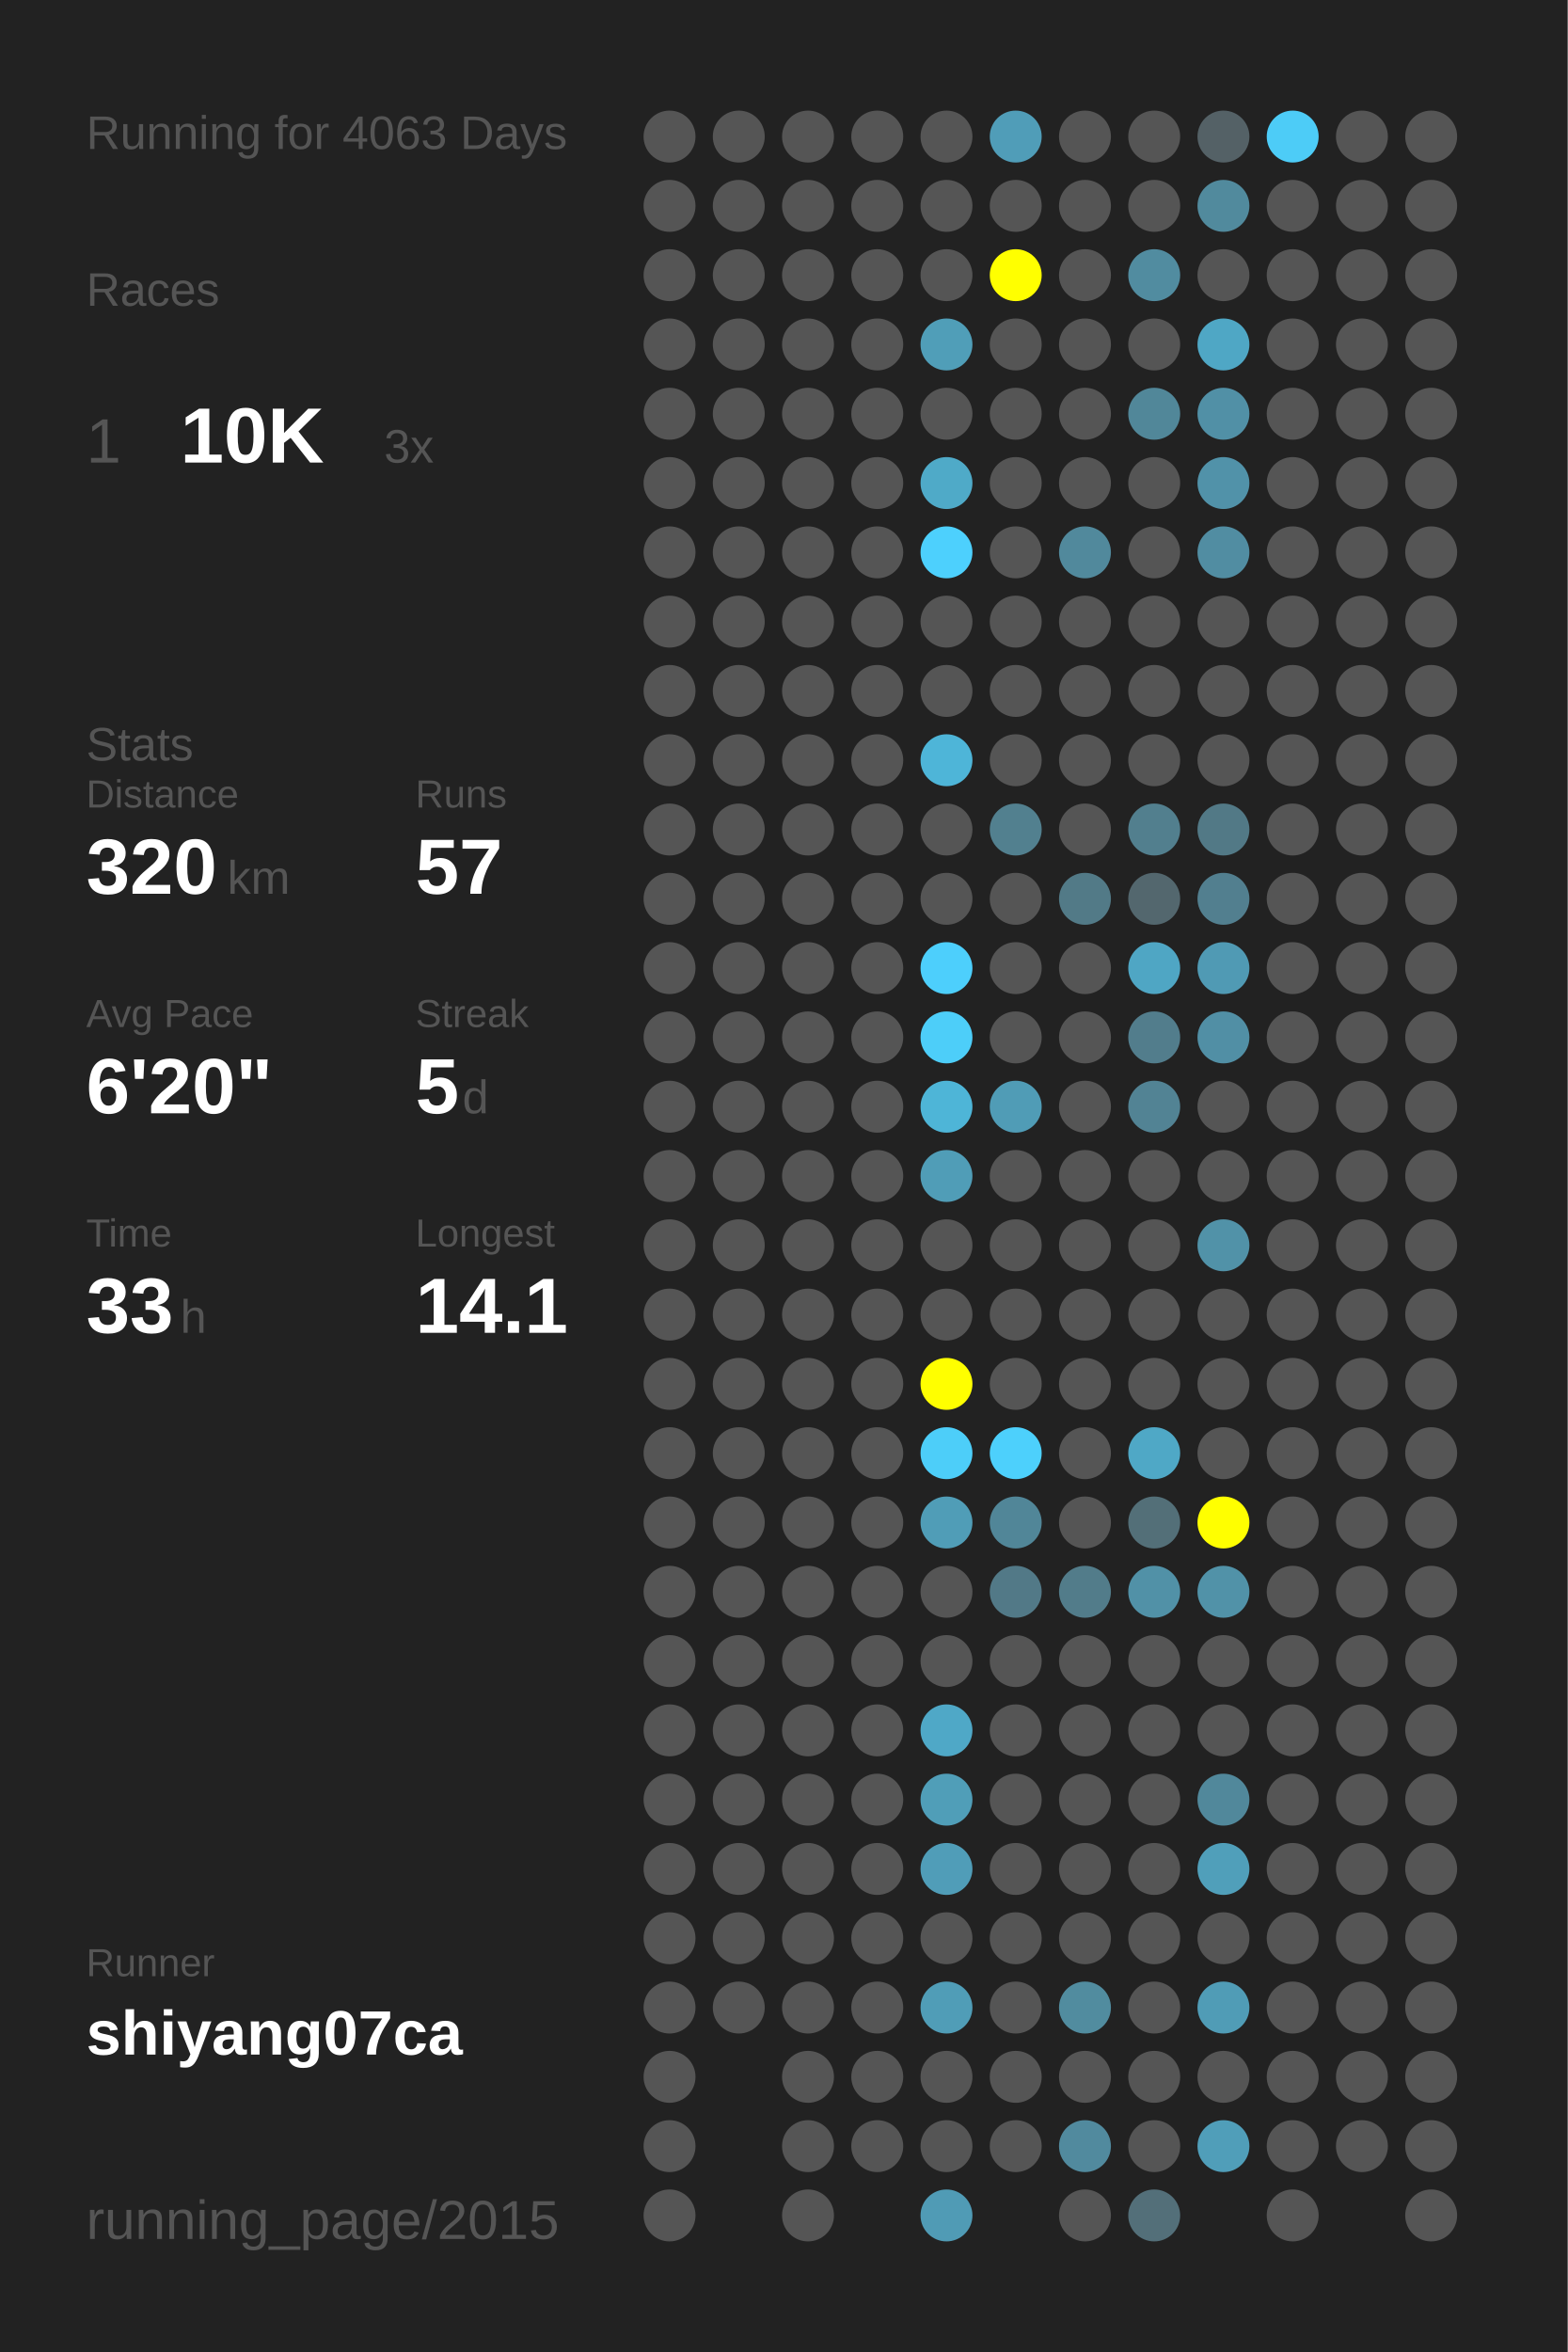
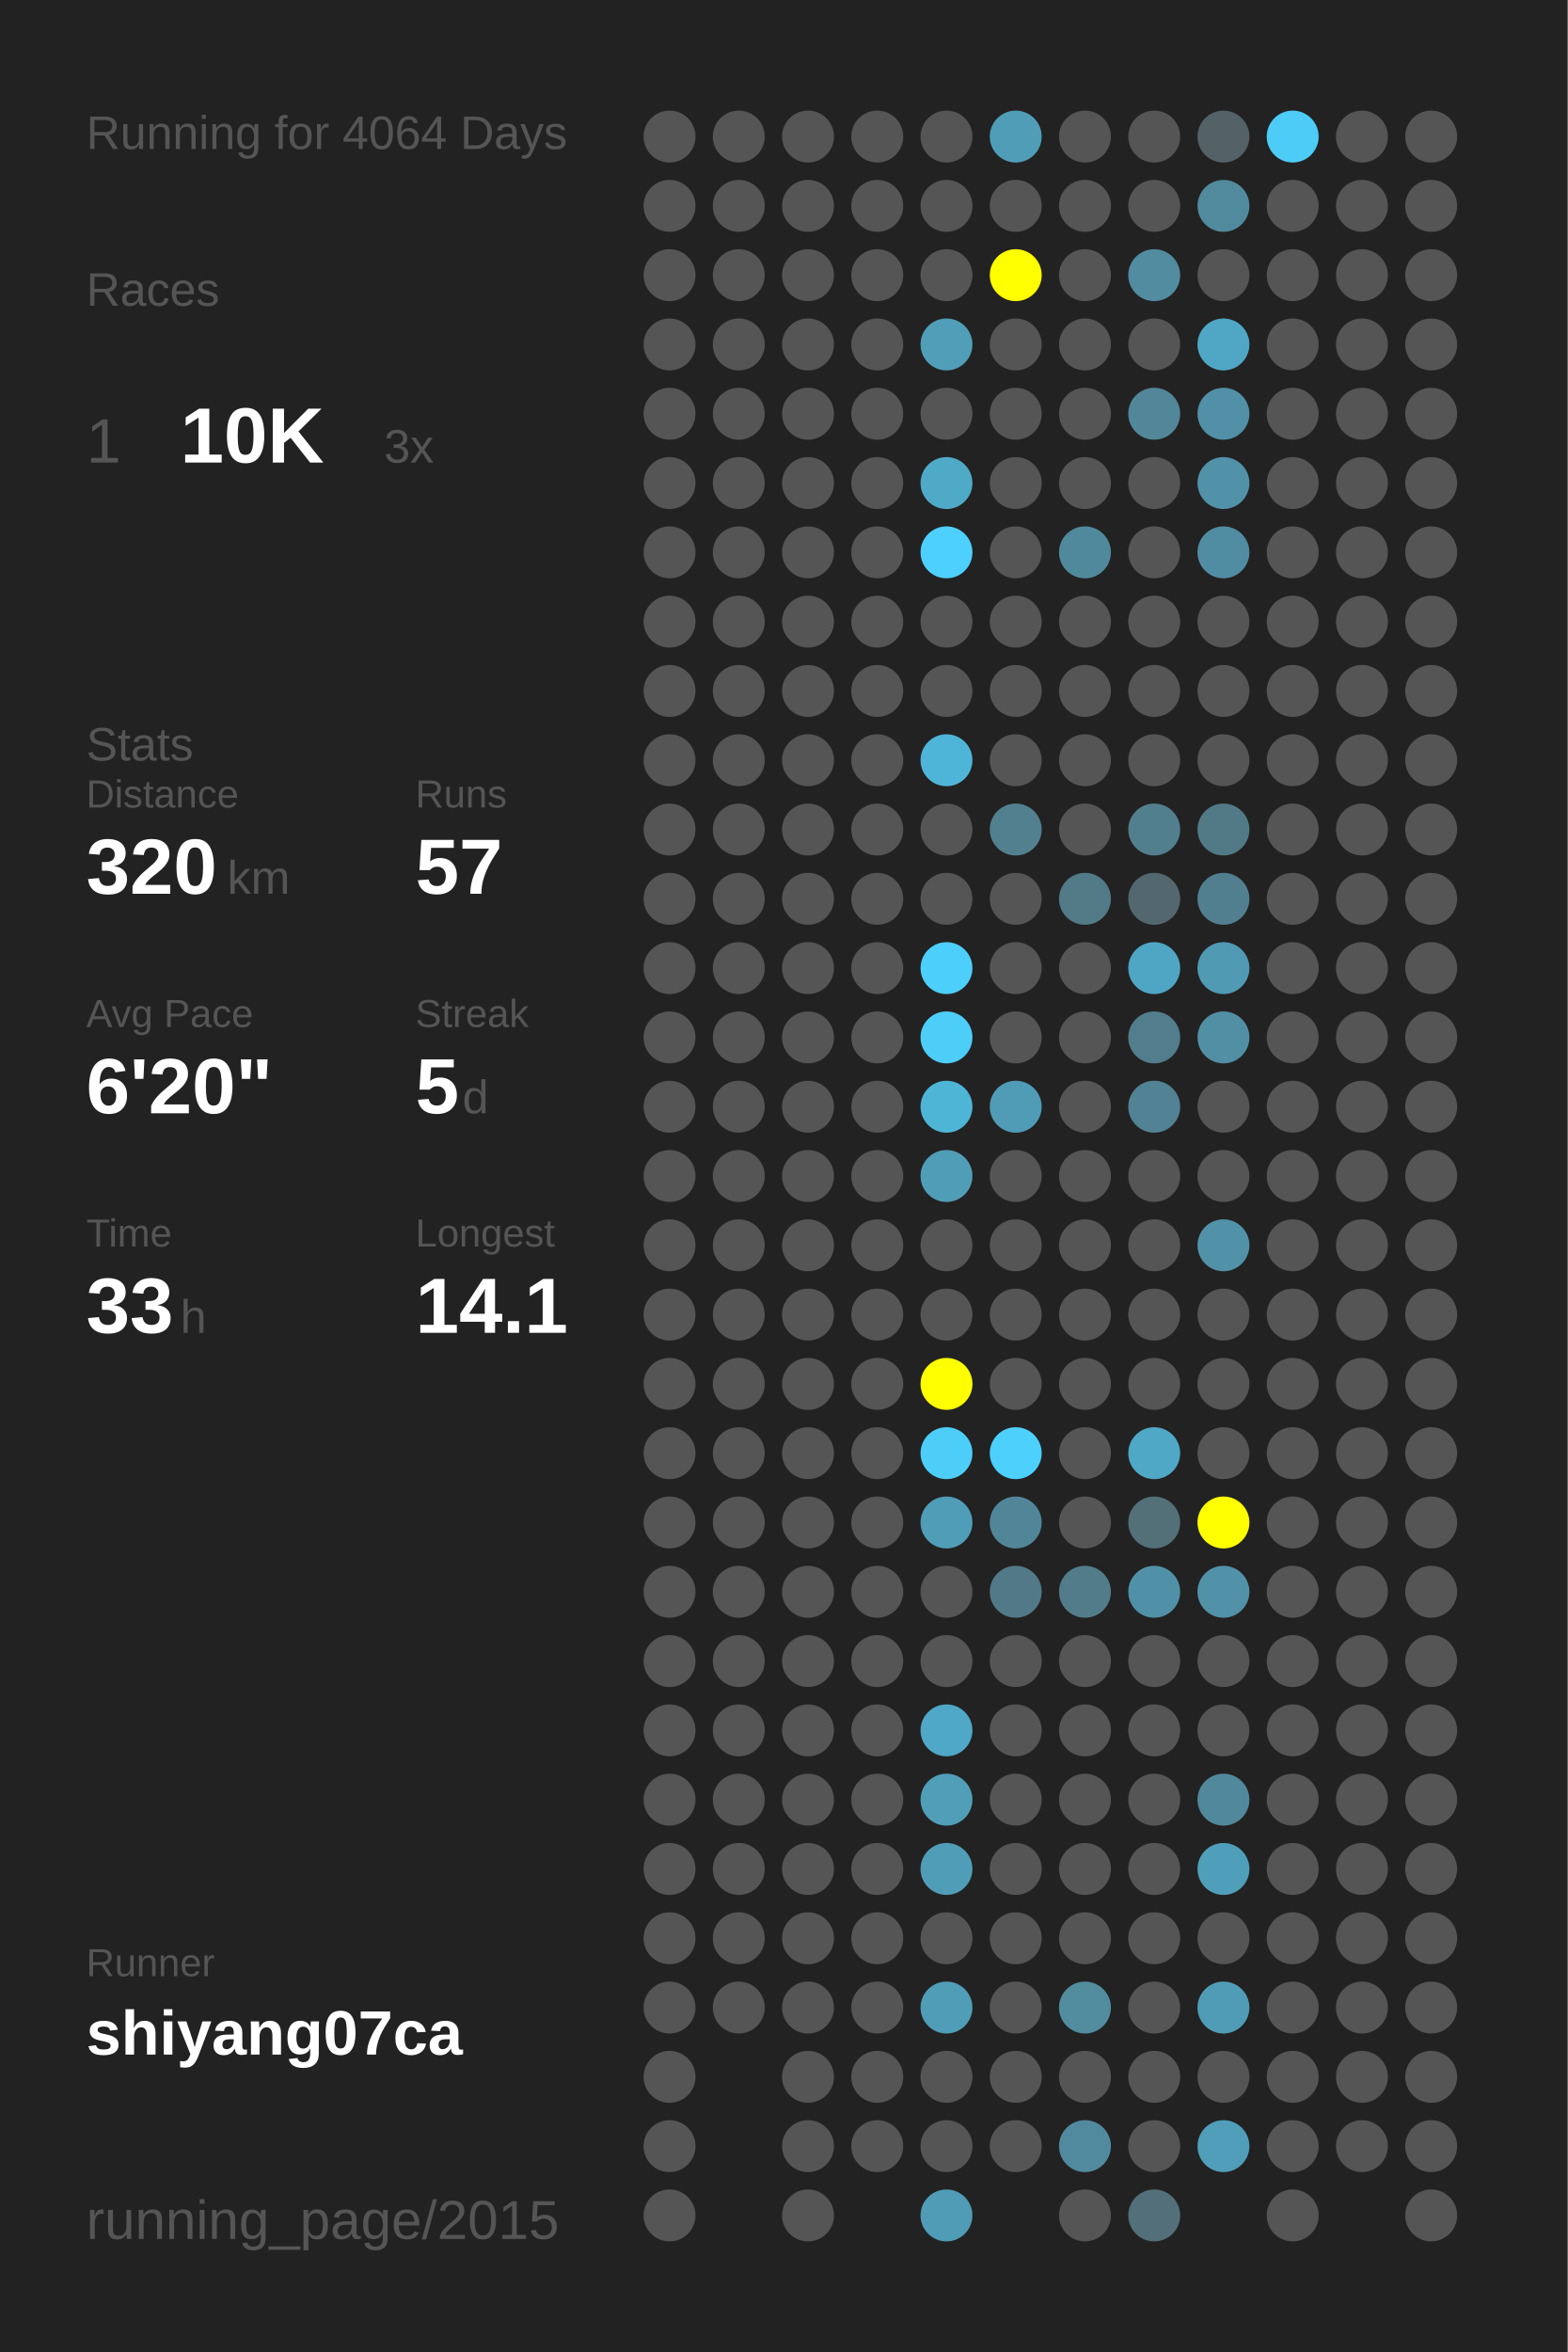
<svg xmlns="http://www.w3.org/2000/svg" baseProfile="full" height="300mm" version="1.1" viewBox="0,0,200,300" width="200mm">
  <defs />
  <rect fill="#222222" height="300" width="200" x="0" y="0" />
-   <text fill="#555555" style="font-size:6px; font-family:Arial;" x="11" y="19">Running for 4063 Days</text>
+   <text fill="#555555" style="font-size:6px; font-family:Arial;" x="11" y="19">Running for 4064 Days</text>
  <text fill="#555555" style="font-size:6px; font-family:Arial;" x="11" y="39">Races</text>
  <text fill="#555555" style="font-size:8px; font-family:Arial;" x="11" y="59">1</text>
  <text fill="#FFFFFF" style="font-size:10px; font-family:Arial; font-weight:bold;" x="23" y="59">10K</text>
  <text fill="#555555" style="font-size:6px; font-family:Arial;" x="49" y="59">3x</text>
  <text fill="#555555" style="font-size:6px; font-family:Arial;" x="11" y="97">Stats</text>
  <text fill="#555555" style="font-size:5px; font-family:Arial;" x="11" y="103">Distance</text>
  <text fill="#FFFFFF" style="font-size:10px; font-family:Arial; font-weight:bold;" x="11" y="114">320</text>
  <text fill="#555555" style="font-size:6px; font-family:Arial;" x="29" y="114">km</text>
  <text fill="#555555" style="font-size:5px; font-family:Arial;" x="53" y="103">Runs</text>
  <text fill="#FFFFFF" style="font-size:10px; font-family:Arial; font-weight:bold;" x="53" y="114">57</text>
  <text fill="#555555" style="font-size:5px; font-family:Arial;" x="11" y="131">Avg Pace</text>
  <text fill="#FFFFFF" style="font-size:10px; font-family:Arial; font-weight:bold;" x="11" y="142">6'20"</text>
  <text fill="#555555" style="font-size:5px; font-family:Arial;" x="53" y="131">Streak</text>
  <text fill="#FFFFFF" style="font-size:10px; font-family:Arial; font-weight:bold;" x="53" y="142">5</text>
  <text fill="#555555" style="font-size:6px; font-family:Arial;" x="59" y="142">d</text>
  <text fill="#555555" style="font-size:5px; font-family:Arial;" x="11" y="159">Time</text>
  <text fill="#FFFFFF" style="font-size:10px; font-family:Arial; font-weight:bold;" x="11" y="170">33</text>
  <text fill="#555555" style="font-size:6px; font-family:Arial;" x="23" y="170">h</text>
  <text fill="#555555" style="font-size:5px; font-family:Arial;" x="53" y="159">Longest</text>
  <text fill="#FFFFFF" style="font-size:10px; font-family:Arial; font-weight:bold;" x="53" y="170">14.1</text>
  <text fill="#555555" style="font-size:5px; font-family:Arial;" x="11" y="252.065">Runner</text>
  <text fill="#FFFFFF" style="font-size:8px; font-family:Arial; font-weight:bold;" x="11" y="262.065">shiyang07ca</text>
  <text fill="#555555" style="font-size:7px; font-family:Arial;" x="11" y="285.581">running_page/2015</text>
  <circle cx="85.417" cy="17.419" fill="#555555" r="3.312" />
  <circle cx="85.417" cy="26.258" fill="#555555" r="3.312" />
  <circle cx="85.417" cy="35.097" fill="#555555" r="3.312" />
  <circle cx="85.417" cy="43.935" fill="#555555" r="3.312" />
  <circle cx="85.417" cy="52.774" fill="#555555" r="3.312" />
  <circle cx="85.417" cy="61.613" fill="#555555" r="3.312" />
  <circle cx="85.417" cy="70.452" fill="#555555" r="3.312" />
  <circle cx="85.417" cy="79.29" fill="#555555" r="3.312" />
  <circle cx="85.417" cy="88.129" fill="#555555" r="3.312" />
  <circle cx="85.417" cy="96.968" fill="#555555" r="3.312" />
  <circle cx="85.417" cy="105.806" fill="#555555" r="3.312" />
  <circle cx="85.417" cy="114.645" fill="#555555" r="3.312" />
  <circle cx="85.417" cy="123.484" fill="#555555" r="3.312" />
  <circle cx="85.417" cy="132.323" fill="#555555" r="3.312" />
  <circle cx="85.417" cy="141.161" fill="#555555" r="3.312" />
  <circle cx="85.417" cy="150" fill="#555555" r="3.312" />
  <circle cx="85.417" cy="158.839" fill="#555555" r="3.312" />
  <circle cx="85.417" cy="167.677" fill="#555555" r="3.312" />
  <circle cx="85.417" cy="176.516" fill="#555555" r="3.312" />
  <circle cx="85.417" cy="185.355" fill="#555555" r="3.312" />
  <circle cx="85.417" cy="194.194" fill="#555555" r="3.312" />
  <circle cx="85.417" cy="203.032" fill="#555555" r="3.312" />
  <circle cx="85.417" cy="211.871" fill="#555555" r="3.312" />
  <circle cx="85.417" cy="220.71" fill="#555555" r="3.312" />
  <circle cx="85.417" cy="229.548" fill="#555555" r="3.312" />
  <circle cx="85.417" cy="238.387" fill="#555555" r="3.312" />
  <circle cx="85.417" cy="247.226" fill="#555555" r="3.312" />
  <circle cx="85.417" cy="256.065" fill="#555555" r="3.312" />
  <circle cx="85.417" cy="264.903" fill="#555555" r="3.312" />
  <circle cx="85.417" cy="273.742" fill="#555555" r="3.312" />
  <circle cx="85.417" cy="282.581" fill="#555555" r="3.312" />
  <circle cx="94.25" cy="17.419" fill="#555555" r="3.312" />
  <circle cx="94.25" cy="26.258" fill="#555555" r="3.312" />
  <circle cx="94.25" cy="35.097" fill="#555555" r="3.312" />
  <circle cx="94.25" cy="43.935" fill="#555555" r="3.312" />
  <circle cx="94.25" cy="52.774" fill="#555555" r="3.312" />
  <circle cx="94.25" cy="61.613" fill="#555555" r="3.312" />
  <circle cx="94.25" cy="70.452" fill="#555555" r="3.312" />
  <circle cx="94.25" cy="79.29" fill="#555555" r="3.312" />
  <circle cx="94.25" cy="88.129" fill="#555555" r="3.312" />
  <circle cx="94.25" cy="96.968" fill="#555555" r="3.312" />
  <circle cx="94.25" cy="105.806" fill="#555555" r="3.312" />
  <circle cx="94.25" cy="114.645" fill="#555555" r="3.312" />
  <circle cx="94.25" cy="123.484" fill="#555555" r="3.312" />
  <circle cx="94.25" cy="132.323" fill="#555555" r="3.312" />
  <circle cx="94.25" cy="141.161" fill="#555555" r="3.312" />
  <circle cx="94.25" cy="150" fill="#555555" r="3.312" />
  <circle cx="94.25" cy="158.839" fill="#555555" r="3.312" />
  <circle cx="94.25" cy="167.677" fill="#555555" r="3.312" />
  <circle cx="94.25" cy="176.516" fill="#555555" r="3.312" />
  <circle cx="94.25" cy="185.355" fill="#555555" r="3.312" />
  <circle cx="94.25" cy="194.194" fill="#555555" r="3.312" />
  <circle cx="94.25" cy="203.032" fill="#555555" r="3.312" />
  <circle cx="94.25" cy="211.871" fill="#555555" r="3.312" />
  <circle cx="94.25" cy="220.71" fill="#555555" r="3.312" />
  <circle cx="94.25" cy="229.548" fill="#555555" r="3.312" />
  <circle cx="94.25" cy="238.387" fill="#555555" r="3.312" />
  <circle cx="94.25" cy="247.226" fill="#555555" r="3.312" />
  <circle cx="94.25" cy="256.065" fill="#555555" r="3.312" />
  <circle cx="103.083" cy="17.419" fill="#555555" r="3.312" />
  <circle cx="103.083" cy="26.258" fill="#555555" r="3.312" />
  <circle cx="103.083" cy="35.097" fill="#555555" r="3.312" />
  <circle cx="103.083" cy="43.935" fill="#555555" r="3.312" />
  <circle cx="103.083" cy="52.774" fill="#555555" r="3.312" />
  <circle cx="103.083" cy="61.613" fill="#555555" r="3.312" />
  <circle cx="103.083" cy="70.452" fill="#555555" r="3.312" />
  <circle cx="103.083" cy="79.29" fill="#555555" r="3.312" />
  <circle cx="103.083" cy="88.129" fill="#555555" r="3.312" />
  <circle cx="103.083" cy="96.968" fill="#555555" r="3.312" />
  <circle cx="103.083" cy="105.806" fill="#555555" r="3.312" />
  <circle cx="103.083" cy="114.645" fill="#555555" r="3.312" />
  <circle cx="103.083" cy="123.484" fill="#555555" r="3.312" />
  <circle cx="103.083" cy="132.323" fill="#555555" r="3.312" />
  <circle cx="103.083" cy="141.161" fill="#555555" r="3.312" />
  <circle cx="103.083" cy="150" fill="#555555" r="3.312" />
  <circle cx="103.083" cy="158.839" fill="#555555" r="3.312" />
  <circle cx="103.083" cy="167.677" fill="#555555" r="3.312" />
  <circle cx="103.083" cy="176.516" fill="#555555" r="3.312" />
  <circle cx="103.083" cy="185.355" fill="#555555" r="3.312" />
  <circle cx="103.083" cy="194.194" fill="#555555" r="3.312" />
  <circle cx="103.083" cy="203.032" fill="#555555" r="3.312" />
  <circle cx="103.083" cy="211.871" fill="#555555" r="3.312" />
  <circle cx="103.083" cy="220.71" fill="#555555" r="3.312" />
  <circle cx="103.083" cy="229.548" fill="#555555" r="3.312" />
  <circle cx="103.083" cy="238.387" fill="#555555" r="3.312" />
  <circle cx="103.083" cy="247.226" fill="#555555" r="3.312" />
  <circle cx="103.083" cy="256.065" fill="#555555" r="3.312" />
  <circle cx="103.083" cy="264.903" fill="#555555" r="3.312" />
  <circle cx="103.083" cy="273.742" fill="#555555" r="3.312" />
  <circle cx="103.083" cy="282.581" fill="#555555" r="3.312" />
  <circle cx="111.917" cy="17.419" fill="#555555" r="3.312" />
  <circle cx="111.917" cy="26.258" fill="#555555" r="3.312" />
  <circle cx="111.917" cy="35.097" fill="#555555" r="3.312" />
  <circle cx="111.917" cy="43.935" fill="#555555" r="3.312" />
  <circle cx="111.917" cy="52.774" fill="#555555" r="3.312" />
  <circle cx="111.917" cy="61.613" fill="#555555" r="3.312" />
  <circle cx="111.917" cy="70.452" fill="#555555" r="3.312" />
  <circle cx="111.917" cy="79.29" fill="#555555" r="3.312" />
  <circle cx="111.917" cy="88.129" fill="#555555" r="3.312" />
  <circle cx="111.917" cy="96.968" fill="#555555" r="3.312" />
  <circle cx="111.917" cy="105.806" fill="#555555" r="3.312" />
  <circle cx="111.917" cy="114.645" fill="#555555" r="3.312" />
  <circle cx="111.917" cy="123.484" fill="#555555" r="3.312" />
  <circle cx="111.917" cy="132.323" fill="#555555" r="3.312" />
  <circle cx="111.917" cy="141.161" fill="#555555" r="3.312" />
  <circle cx="111.917" cy="150" fill="#555555" r="3.312" />
  <circle cx="111.917" cy="158.839" fill="#555555" r="3.312" />
  <circle cx="111.917" cy="167.677" fill="#555555" r="3.312" />
  <circle cx="111.917" cy="176.516" fill="#555555" r="3.312" />
  <circle cx="111.917" cy="185.355" fill="#555555" r="3.312" />
  <circle cx="111.917" cy="194.194" fill="#555555" r="3.312" />
  <circle cx="111.917" cy="203.032" fill="#555555" r="3.312" />
  <circle cx="111.917" cy="211.871" fill="#555555" r="3.312" />
  <circle cx="111.917" cy="220.71" fill="#555555" r="3.312" />
  <circle cx="111.917" cy="229.548" fill="#555555" r="3.312" />
  <circle cx="111.917" cy="238.387" fill="#555555" r="3.312" />
  <circle cx="111.917" cy="247.226" fill="#555555" r="3.312" />
  <circle cx="111.917" cy="256.065" fill="#555555" r="3.312" />
  <circle cx="111.917" cy="264.903" fill="#555555" r="3.312" />
  <circle cx="111.917" cy="273.742" fill="#555555" r="3.312" />
  <circle cx="120.75" cy="17.419" fill="#555555" r="3.312" />
  <circle cx="120.75" cy="26.258" fill="#555555" r="3.312" />
  <circle cx="120.75" cy="35.097" fill="#555555" r="3.312" />
  <circle cx="120.75" cy="43.935" fill="#509eb8" r="3.312" />
  <circle cx="120.75" cy="52.774" fill="#555555" r="3.312" />
  <circle cx="120.75" cy="61.613" fill="#4faac8" r="3.312" />
  <circle cx="120.75" cy="70.452" fill="#4dd0fd" r="3.312" />
  <circle cx="120.75" cy="79.29" fill="#555555" r="3.312" />
  <circle cx="120.75" cy="88.129" fill="#555555" r="3.312" />
  <circle cx="120.75" cy="96.968" fill="#4eb5d8" r="3.312" />
  <circle cx="120.75" cy="105.806" fill="#555555" r="3.312" />
  <circle cx="120.75" cy="114.645" fill="#555555" r="3.312" />
  <circle cx="120.75" cy="123.484" fill="#4dcffc" r="3.312" />
  <circle cx="120.75" cy="132.323" fill="#4dcef9" r="3.312" />
  <circle cx="120.75" cy="141.161" fill="#4eb5d7" r="3.312" />
  <circle cx="120.75" cy="150" fill="#509db7" r="3.312" />
  <circle cx="120.75" cy="158.839" fill="#555555" r="3.312" />
  <circle cx="120.75" cy="167.677" fill="#555555" r="3.312" />
  <circle cx="120.75" cy="176.516" fill="#FFFF00" r="3.312" />
  <circle cx="120.75" cy="185.355" fill="#4dcef9" r="3.312" />
  <circle cx="120.75" cy="194.194" fill="#509db7" r="3.312" />
  <circle cx="120.75" cy="203.032" fill="#555555" r="3.312" />
  <circle cx="120.75" cy="211.871" fill="#555555" r="3.312" />
  <circle cx="120.75" cy="220.71" fill="#4fa8c7" r="3.312" />
  <circle cx="120.75" cy="229.548" fill="#509eb8" r="3.312" />
  <circle cx="120.75" cy="238.387" fill="#509db8" r="3.312" />
  <circle cx="120.75" cy="247.226" fill="#555555" r="3.312" />
  <circle cx="120.75" cy="256.065" fill="#509db7" r="3.312" />
  <circle cx="120.75" cy="264.903" fill="#555555" r="3.312" />
  <circle cx="120.75" cy="273.742" fill="#555555" r="3.312" />
  <circle cx="120.75" cy="282.581" fill="#509bb5" r="3.312" />
  <circle cx="129.583" cy="17.419" fill="#509db8" r="3.312" />
  <circle cx="129.583" cy="26.258" fill="#555555" r="3.312" />
  <circle cx="129.583" cy="35.097" fill="#FFFF00" r="3.312" />
  <circle cx="129.583" cy="43.935" fill="#555555" r="3.312" />
  <circle cx="129.583" cy="52.774" fill="#555555" r="3.312" />
  <circle cx="129.583" cy="61.613" fill="#555555" r="3.312" />
  <circle cx="129.583" cy="70.452" fill="#555555" r="3.312" />
  <circle cx="129.583" cy="79.29" fill="#555555" r="3.312" />
  <circle cx="129.583" cy="88.129" fill="#555555" r="3.312" />
  <circle cx="129.583" cy="96.968" fill="#555555" r="3.312" />
  <circle cx="129.583" cy="105.806" fill="#52808f" r="3.312" />
  <circle cx="129.583" cy="114.645" fill="#555555" r="3.312" />
  <circle cx="129.583" cy="123.484" fill="#555555" r="3.312" />
  <circle cx="129.583" cy="132.323" fill="#555555" r="3.312" />
  <circle cx="129.583" cy="141.161" fill="#509cb6" r="3.312" />
  <circle cx="129.583" cy="150" fill="#555555" r="3.312" />
  <circle cx="129.583" cy="158.839" fill="#555555" r="3.312" />
  <circle cx="129.583" cy="167.677" fill="#555555" r="3.312" />
  <circle cx="129.583" cy="176.516" fill="#555555" r="3.312" />
  <circle cx="129.583" cy="185.355" fill="#4dd0fc" r="3.312" />
  <circle cx="129.583" cy="194.194" fill="#518698" r="3.312" />
  <circle cx="129.583" cy="203.032" fill="#527987" r="3.312" />
  <circle cx="129.583" cy="211.871" fill="#555555" r="3.312" />
  <circle cx="129.583" cy="220.71" fill="#555555" r="3.312" />
  <circle cx="129.583" cy="229.548" fill="#555555" r="3.312" />
  <circle cx="129.583" cy="238.387" fill="#555555" r="3.312" />
  <circle cx="129.583" cy="247.226" fill="#555555" r="3.312" />
  <circle cx="129.583" cy="256.065" fill="#555555" r="3.312" />
  <circle cx="129.583" cy="264.903" fill="#555555" r="3.312" />
  <circle cx="129.583" cy="273.742" fill="#555555" r="3.312" />
  <circle cx="138.417" cy="17.419" fill="#555555" r="3.312" />
  <circle cx="138.417" cy="26.258" fill="#555555" r="3.312" />
  <circle cx="138.417" cy="35.097" fill="#555555" r="3.312" />
  <circle cx="138.417" cy="43.935" fill="#555555" r="3.312" />
  <circle cx="138.417" cy="52.774" fill="#555555" r="3.312" />
  <circle cx="138.417" cy="61.613" fill="#555555" r="3.312" />
  <circle cx="138.417" cy="70.452" fill="#51899c" r="3.312" />
  <circle cx="138.417" cy="79.29" fill="#555555" r="3.312" />
  <circle cx="138.417" cy="88.129" fill="#555555" r="3.312" />
  <circle cx="138.417" cy="96.968" fill="#555555" r="3.312" />
  <circle cx="138.417" cy="105.806" fill="#555555" r="3.312" />
  <circle cx="138.417" cy="114.645" fill="#527a87" r="3.312" />
  <circle cx="138.417" cy="123.484" fill="#555555" r="3.312" />
  <circle cx="138.417" cy="132.323" fill="#555555" r="3.312" />
  <circle cx="138.417" cy="141.161" fill="#555555" r="3.312" />
  <circle cx="138.417" cy="150" fill="#555555" r="3.312" />
  <circle cx="138.417" cy="158.839" fill="#555555" r="3.312" />
  <circle cx="138.417" cy="167.677" fill="#555555" r="3.312" />
  <circle cx="138.417" cy="176.516" fill="#555555" r="3.312" />
  <circle cx="138.417" cy="185.355" fill="#555555" r="3.312" />
  <circle cx="138.417" cy="194.194" fill="#555555" r="3.312" />
  <circle cx="138.417" cy="203.032" fill="#527c8a" r="3.312" />
  <circle cx="138.417" cy="211.871" fill="#555555" r="3.312" />
  <circle cx="138.417" cy="220.71" fill="#555555" r="3.312" />
  <circle cx="138.417" cy="229.548" fill="#555555" r="3.312" />
  <circle cx="138.417" cy="238.387" fill="#555555" r="3.312" />
  <circle cx="138.417" cy="247.226" fill="#555555" r="3.312" />
  <circle cx="138.417" cy="256.065" fill="#518c9f" r="3.312" />
  <circle cx="138.417" cy="264.903" fill="#555555" r="3.312" />
  <circle cx="138.417" cy="273.742" fill="#518a9e" r="3.312" />
  <circle cx="138.417" cy="282.581" fill="#555555" r="3.312" />
  <circle cx="147.25" cy="17.419" fill="#555555" r="3.312" />
  <circle cx="147.25" cy="26.258" fill="#555555" r="3.312" />
  <circle cx="147.25" cy="35.097" fill="#518ca0" r="3.312" />
  <circle cx="147.25" cy="43.935" fill="#555555" r="3.312" />
  <circle cx="147.25" cy="52.774" fill="#518799" r="3.312" />
  <circle cx="147.25" cy="61.613" fill="#555555" r="3.312" />
  <circle cx="147.25" cy="70.452" fill="#555555" r="3.312" />
  <circle cx="147.25" cy="79.29" fill="#555555" r="3.312" />
  <circle cx="147.25" cy="88.129" fill="#555555" r="3.312" />
  <circle cx="147.25" cy="96.968" fill="#555555" r="3.312" />
  <circle cx="147.25" cy="105.806" fill="#527f8e" r="3.312" />
  <circle cx="147.25" cy="114.645" fill="#53676e" r="3.312" />
  <circle cx="147.25" cy="123.484" fill="#4fa6c4" r="3.312" />
  <circle cx="147.25" cy="132.323" fill="#527d8c" r="3.312" />
  <circle cx="147.25" cy="141.161" fill="#528394" r="3.312" />
  <circle cx="147.25" cy="150" fill="#555555" r="3.312" />
  <circle cx="147.25" cy="158.839" fill="#555555" r="3.312" />
  <circle cx="147.25" cy="167.677" fill="#555555" r="3.312" />
  <circle cx="147.25" cy="176.516" fill="#555555" r="3.312" />
  <circle cx="147.25" cy="185.355" fill="#4fa8c6" r="3.312" />
  <circle cx="147.25" cy="194.194" fill="#536f78" r="3.312" />
  <circle cx="147.25" cy="203.032" fill="#5191a7" r="3.312" />
  <circle cx="147.25" cy="211.871" fill="#555555" r="3.312" />
  <circle cx="147.25" cy="220.71" fill="#555555" r="3.312" />
  <circle cx="147.25" cy="229.548" fill="#555555" r="3.312" />
  <circle cx="147.25" cy="238.387" fill="#555555" r="3.312" />
  <circle cx="147.25" cy="247.226" fill="#555555" r="3.312" />
  <circle cx="147.25" cy="256.065" fill="#555555" r="3.312" />
  <circle cx="147.25" cy="264.903" fill="#555555" r="3.312" />
  <circle cx="147.25" cy="273.742" fill="#555555" r="3.312" />
  <circle cx="147.25" cy="282.581" fill="#536f79" r="3.312" />
  <circle cx="156.083" cy="17.419" fill="#546166" r="3.312" />
  <circle cx="156.083" cy="26.258" fill="#518a9d" r="3.312" />
  <circle cx="156.083" cy="35.097" fill="#555555" r="3.312" />
  <circle cx="156.083" cy="43.935" fill="#4fa7c5" r="3.312" />
  <circle cx="156.083" cy="52.774" fill="#5190a6" r="3.312" />
  <circle cx="156.083" cy="61.613" fill="#5192a9" r="3.312" />
  <circle cx="156.083" cy="70.452" fill="#518da2" r="3.312" />
  <circle cx="156.083" cy="79.29" fill="#555555" r="3.312" />
  <circle cx="156.083" cy="88.129" fill="#555555" r="3.312" />
  <circle cx="156.083" cy="96.968" fill="#555555" r="3.312" />
  <circle cx="156.083" cy="105.806" fill="#527986" r="3.312" />
  <circle cx="156.083" cy="114.645" fill="#527f8f" r="3.312" />
  <circle cx="156.083" cy="123.484" fill="#509ab4" r="3.312" />
  <circle cx="156.083" cy="132.323" fill="#518fa5" r="3.312" />
  <circle cx="156.083" cy="141.161" fill="#555555" r="3.312" />
  <circle cx="156.083" cy="150" fill="#555555" r="3.312" />
  <circle cx="156.083" cy="158.839" fill="#5192a8" r="3.312" />
  <circle cx="156.083" cy="167.677" fill="#555555" r="3.312" />
  <circle cx="156.083" cy="176.516" fill="#555555" r="3.312" />
  <circle cx="156.083" cy="185.355" fill="#555555" r="3.312" />
  <circle cx="156.083" cy="194.194" fill="#FFFF00" r="3.312" />
  <circle cx="156.083" cy="203.032" fill="#5192a8" r="3.312" />
  <circle cx="156.083" cy="211.871" fill="#555555" r="3.312" />
  <circle cx="156.083" cy="220.71" fill="#555555" r="3.312" />
  <circle cx="156.083" cy="229.548" fill="#51889b" r="3.312" />
  <circle cx="156.083" cy="238.387" fill="#509fba" r="3.312" />
  <circle cx="156.083" cy="247.226" fill="#555555" r="3.312" />
  <circle cx="156.083" cy="256.065" fill="#509cb6" r="3.312" />
  <circle cx="156.083" cy="264.903" fill="#555555" r="3.312" />
  <circle cx="156.083" cy="273.742" fill="#509eb9" r="3.312" />
  <circle cx="164.917" cy="17.419" fill="#4dccf7" r="3.312" />
  <circle cx="164.917" cy="26.258" fill="#555555" r="3.312" />
  <circle cx="164.917" cy="35.097" fill="#555555" r="3.312" />
  <circle cx="164.917" cy="43.935" fill="#555555" r="3.312" />
  <circle cx="164.917" cy="52.774" fill="#555555" r="3.312" />
  <circle cx="164.917" cy="61.613" fill="#555555" r="3.312" />
  <circle cx="164.917" cy="70.452" fill="#555555" r="3.312" />
  <circle cx="164.917" cy="79.29" fill="#555555" r="3.312" />
  <circle cx="164.917" cy="88.129" fill="#555555" r="3.312" />
  <circle cx="164.917" cy="96.968" fill="#555555" r="3.312" />
  <circle cx="164.917" cy="105.806" fill="#555555" r="3.312" />
  <circle cx="164.917" cy="114.645" fill="#555555" r="3.312" />
  <circle cx="164.917" cy="123.484" fill="#555555" r="3.312" />
  <circle cx="164.917" cy="132.323" fill="#555555" r="3.312" />
  <circle cx="164.917" cy="141.161" fill="#555555" r="3.312" />
  <circle cx="164.917" cy="150" fill="#555555" r="3.312" />
  <circle cx="164.917" cy="158.839" fill="#555555" r="3.312" />
  <circle cx="164.917" cy="167.677" fill="#555555" r="3.312" />
  <circle cx="164.917" cy="176.516" fill="#555555" r="3.312" />
  <circle cx="164.917" cy="185.355" fill="#555555" r="3.312" />
  <circle cx="164.917" cy="194.194" fill="#555555" r="3.312" />
  <circle cx="164.917" cy="203.032" fill="#555555" r="3.312" />
  <circle cx="164.917" cy="211.871" fill="#555555" r="3.312" />
  <circle cx="164.917" cy="220.71" fill="#555555" r="3.312" />
  <circle cx="164.917" cy="229.548" fill="#555555" r="3.312" />
  <circle cx="164.917" cy="238.387" fill="#555555" r="3.312" />
  <circle cx="164.917" cy="247.226" fill="#555555" r="3.312" />
  <circle cx="164.917" cy="256.065" fill="#555555" r="3.312" />
  <circle cx="164.917" cy="264.903" fill="#555555" r="3.312" />
  <circle cx="164.917" cy="273.742" fill="#555555" r="3.312" />
  <circle cx="164.917" cy="282.581" fill="#555555" r="3.312" />
  <circle cx="173.75" cy="17.419" fill="#555555" r="3.312" />
  <circle cx="173.75" cy="26.258" fill="#555555" r="3.312" />
  <circle cx="173.75" cy="35.097" fill="#555555" r="3.312" />
  <circle cx="173.75" cy="43.935" fill="#555555" r="3.312" />
  <circle cx="173.75" cy="52.774" fill="#555555" r="3.312" />
  <circle cx="173.75" cy="61.613" fill="#555555" r="3.312" />
  <circle cx="173.75" cy="70.452" fill="#555555" r="3.312" />
  <circle cx="173.75" cy="79.29" fill="#555555" r="3.312" />
  <circle cx="173.75" cy="88.129" fill="#555555" r="3.312" />
  <circle cx="173.75" cy="96.968" fill="#555555" r="3.312" />
  <circle cx="173.75" cy="105.806" fill="#555555" r="3.312" />
  <circle cx="173.75" cy="114.645" fill="#555555" r="3.312" />
  <circle cx="173.75" cy="123.484" fill="#555555" r="3.312" />
  <circle cx="173.75" cy="132.323" fill="#555555" r="3.312" />
  <circle cx="173.75" cy="141.161" fill="#555555" r="3.312" />
  <circle cx="173.75" cy="150" fill="#555555" r="3.312" />
  <circle cx="173.75" cy="158.839" fill="#555555" r="3.312" />
  <circle cx="173.75" cy="167.677" fill="#555555" r="3.312" />
  <circle cx="173.75" cy="176.516" fill="#555555" r="3.312" />
  <circle cx="173.75" cy="185.355" fill="#555555" r="3.312" />
  <circle cx="173.75" cy="194.194" fill="#555555" r="3.312" />
  <circle cx="173.75" cy="203.032" fill="#555555" r="3.312" />
  <circle cx="173.75" cy="211.871" fill="#555555" r="3.312" />
  <circle cx="173.75" cy="220.71" fill="#555555" r="3.312" />
  <circle cx="173.75" cy="229.548" fill="#555555" r="3.312" />
  <circle cx="173.75" cy="238.387" fill="#555555" r="3.312" />
  <circle cx="173.75" cy="247.226" fill="#555555" r="3.312" />
  <circle cx="173.75" cy="256.065" fill="#555555" r="3.312" />
  <circle cx="173.75" cy="264.903" fill="#555555" r="3.312" />
  <circle cx="173.75" cy="273.742" fill="#555555" r="3.312" />
  <circle cx="182.583" cy="17.419" fill="#555555" r="3.312" />
  <circle cx="182.583" cy="26.258" fill="#555555" r="3.312" />
  <circle cx="182.583" cy="35.097" fill="#555555" r="3.312" />
  <circle cx="182.583" cy="43.935" fill="#555555" r="3.312" />
  <circle cx="182.583" cy="52.774" fill="#555555" r="3.312" />
  <circle cx="182.583" cy="61.613" fill="#555555" r="3.312" />
  <circle cx="182.583" cy="70.452" fill="#555555" r="3.312" />
  <circle cx="182.583" cy="79.29" fill="#555555" r="3.312" />
  <circle cx="182.583" cy="88.129" fill="#555555" r="3.312" />
  <circle cx="182.583" cy="96.968" fill="#555555" r="3.312" />
  <circle cx="182.583" cy="105.806" fill="#555555" r="3.312" />
  <circle cx="182.583" cy="114.645" fill="#555555" r="3.312" />
  <circle cx="182.583" cy="123.484" fill="#555555" r="3.312" />
  <circle cx="182.583" cy="132.323" fill="#555555" r="3.312" />
  <circle cx="182.583" cy="141.161" fill="#555555" r="3.312" />
  <circle cx="182.583" cy="150" fill="#555555" r="3.312" />
  <circle cx="182.583" cy="158.839" fill="#555555" r="3.312" />
  <circle cx="182.583" cy="167.677" fill="#555555" r="3.312" />
  <circle cx="182.583" cy="176.516" fill="#555555" r="3.312" />
  <circle cx="182.583" cy="185.355" fill="#555555" r="3.312" />
  <circle cx="182.583" cy="194.194" fill="#555555" r="3.312" />
  <circle cx="182.583" cy="203.032" fill="#555555" r="3.312" />
  <circle cx="182.583" cy="211.871" fill="#555555" r="3.312" />
  <circle cx="182.583" cy="220.71" fill="#555555" r="3.312" />
  <circle cx="182.583" cy="229.548" fill="#555555" r="3.312" />
  <circle cx="182.583" cy="238.387" fill="#555555" r="3.312" />
  <circle cx="182.583" cy="247.226" fill="#555555" r="3.312" />
  <circle cx="182.583" cy="256.065" fill="#555555" r="3.312" />
  <circle cx="182.583" cy="264.903" fill="#555555" r="3.312" />
  <circle cx="182.583" cy="273.742" fill="#555555" r="3.312" />
  <circle cx="182.583" cy="282.581" fill="#555555" r="3.312" />
</svg>
